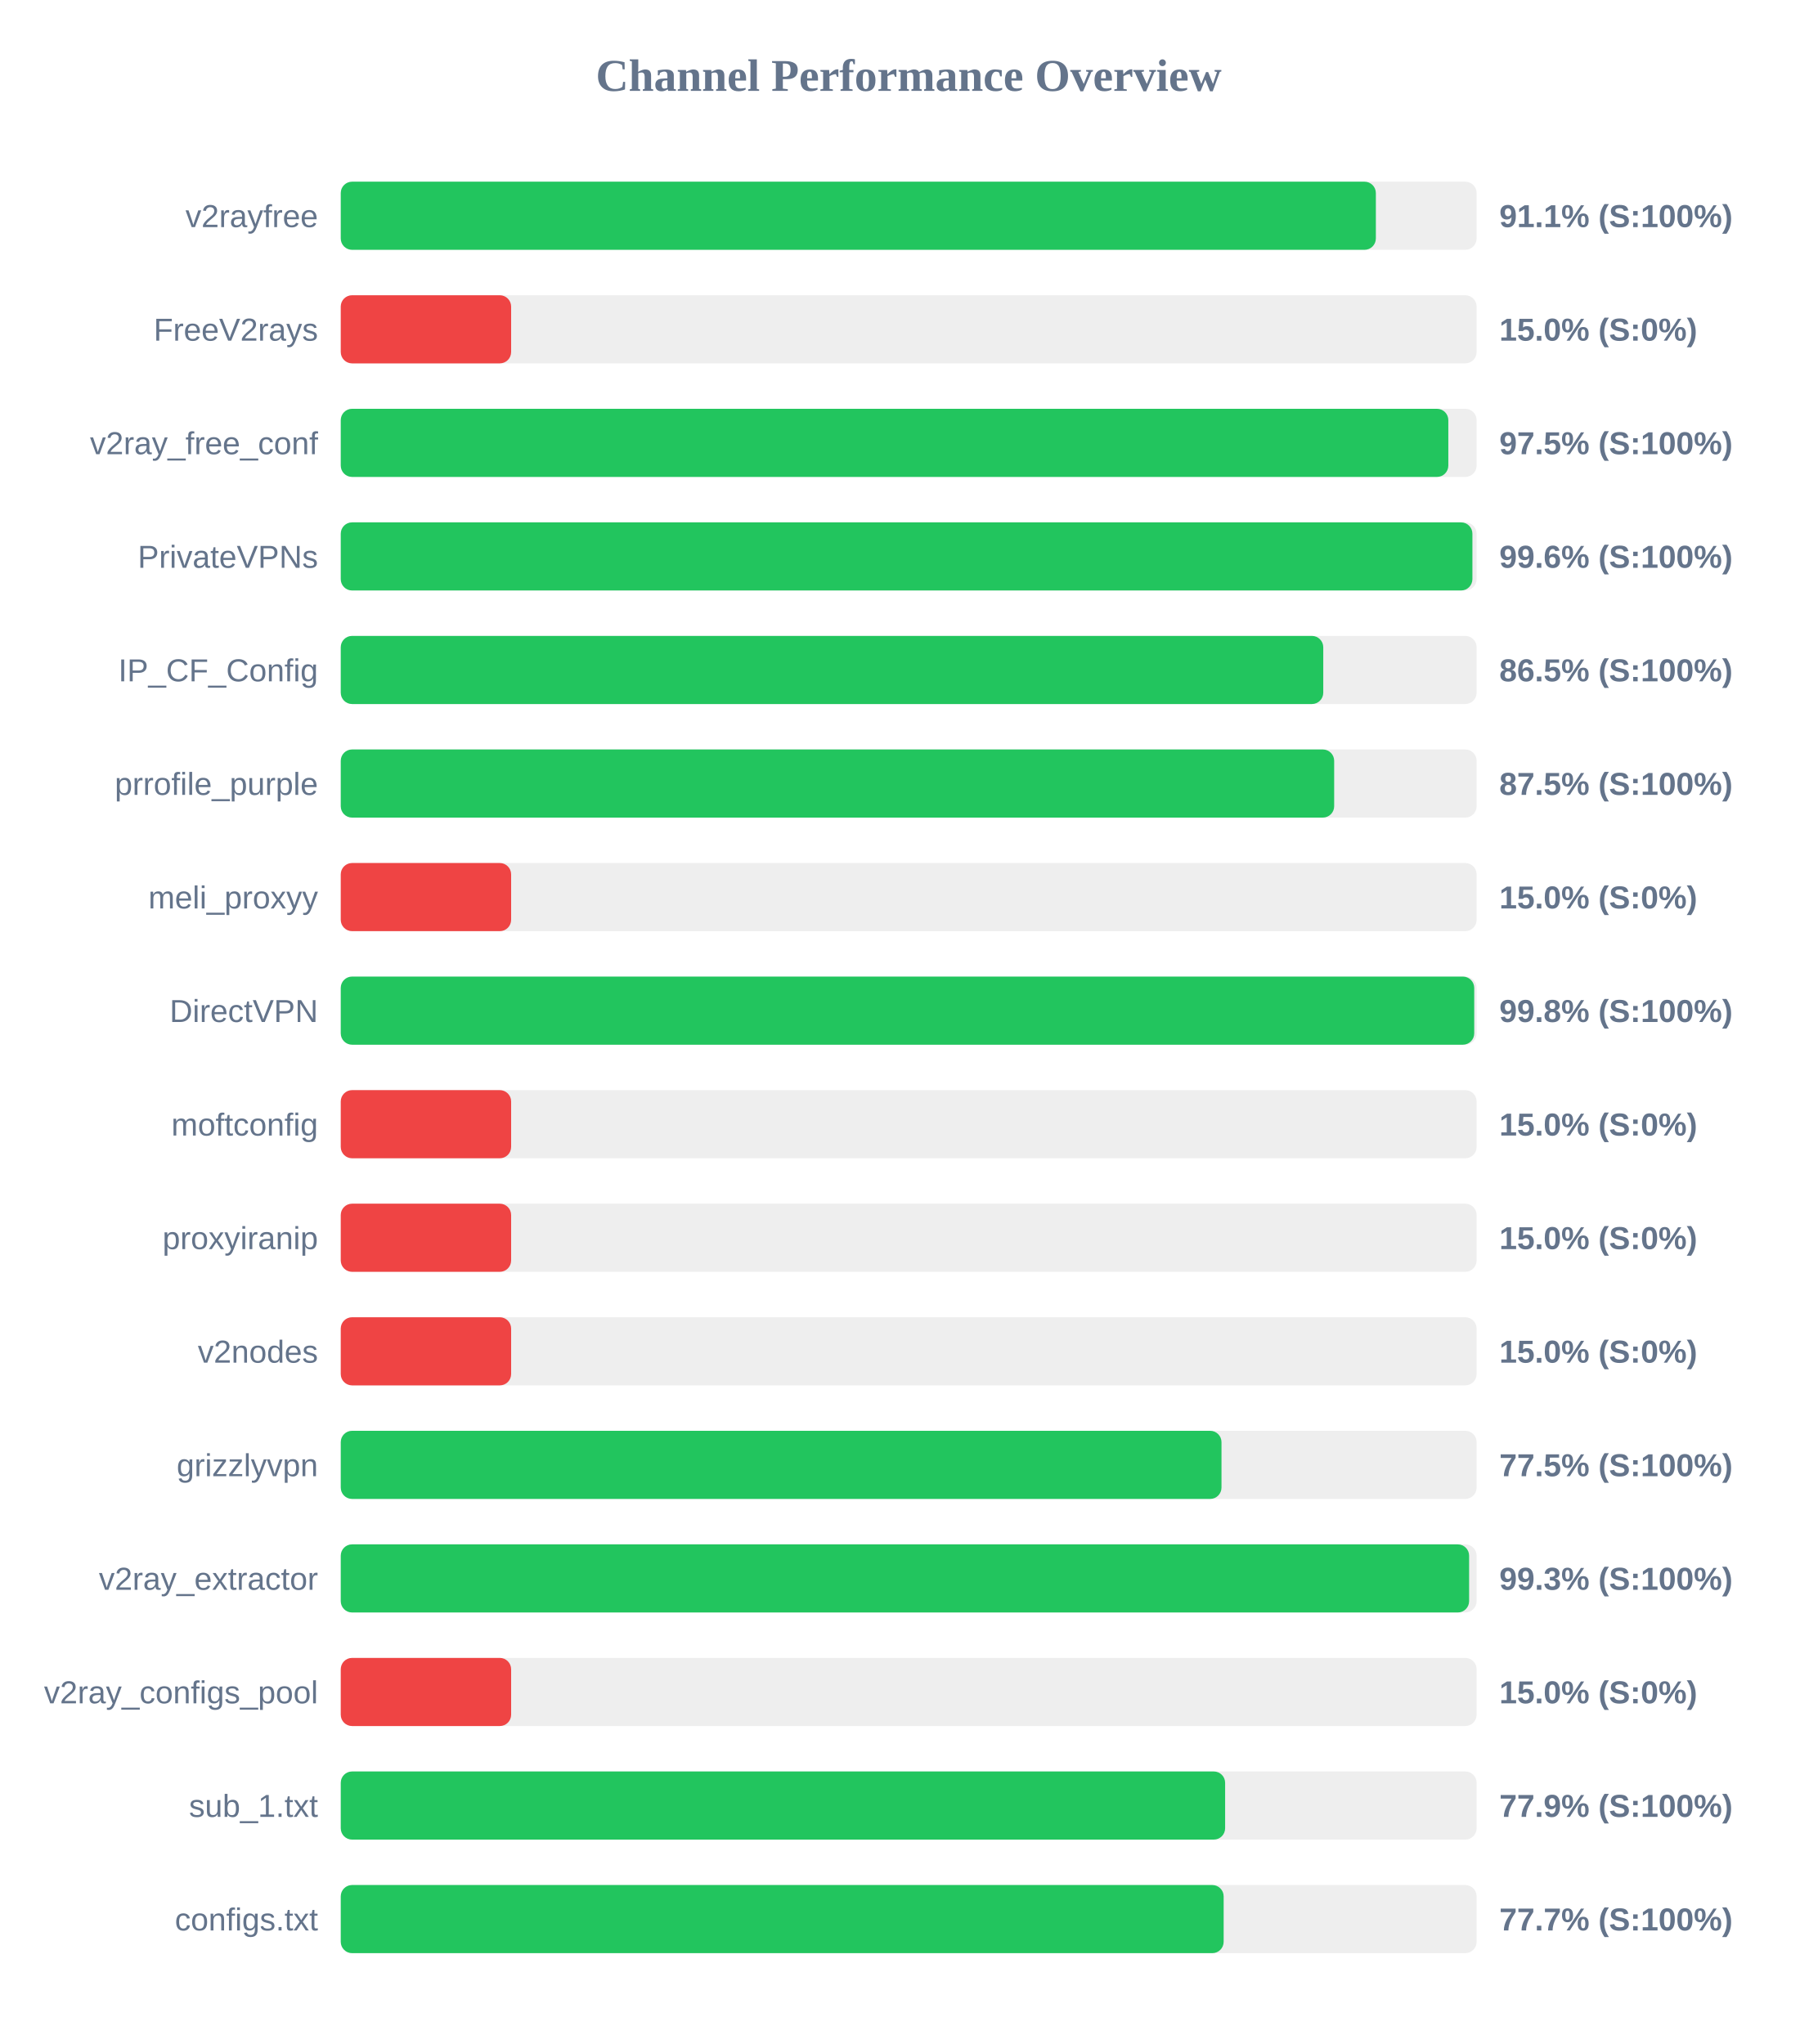
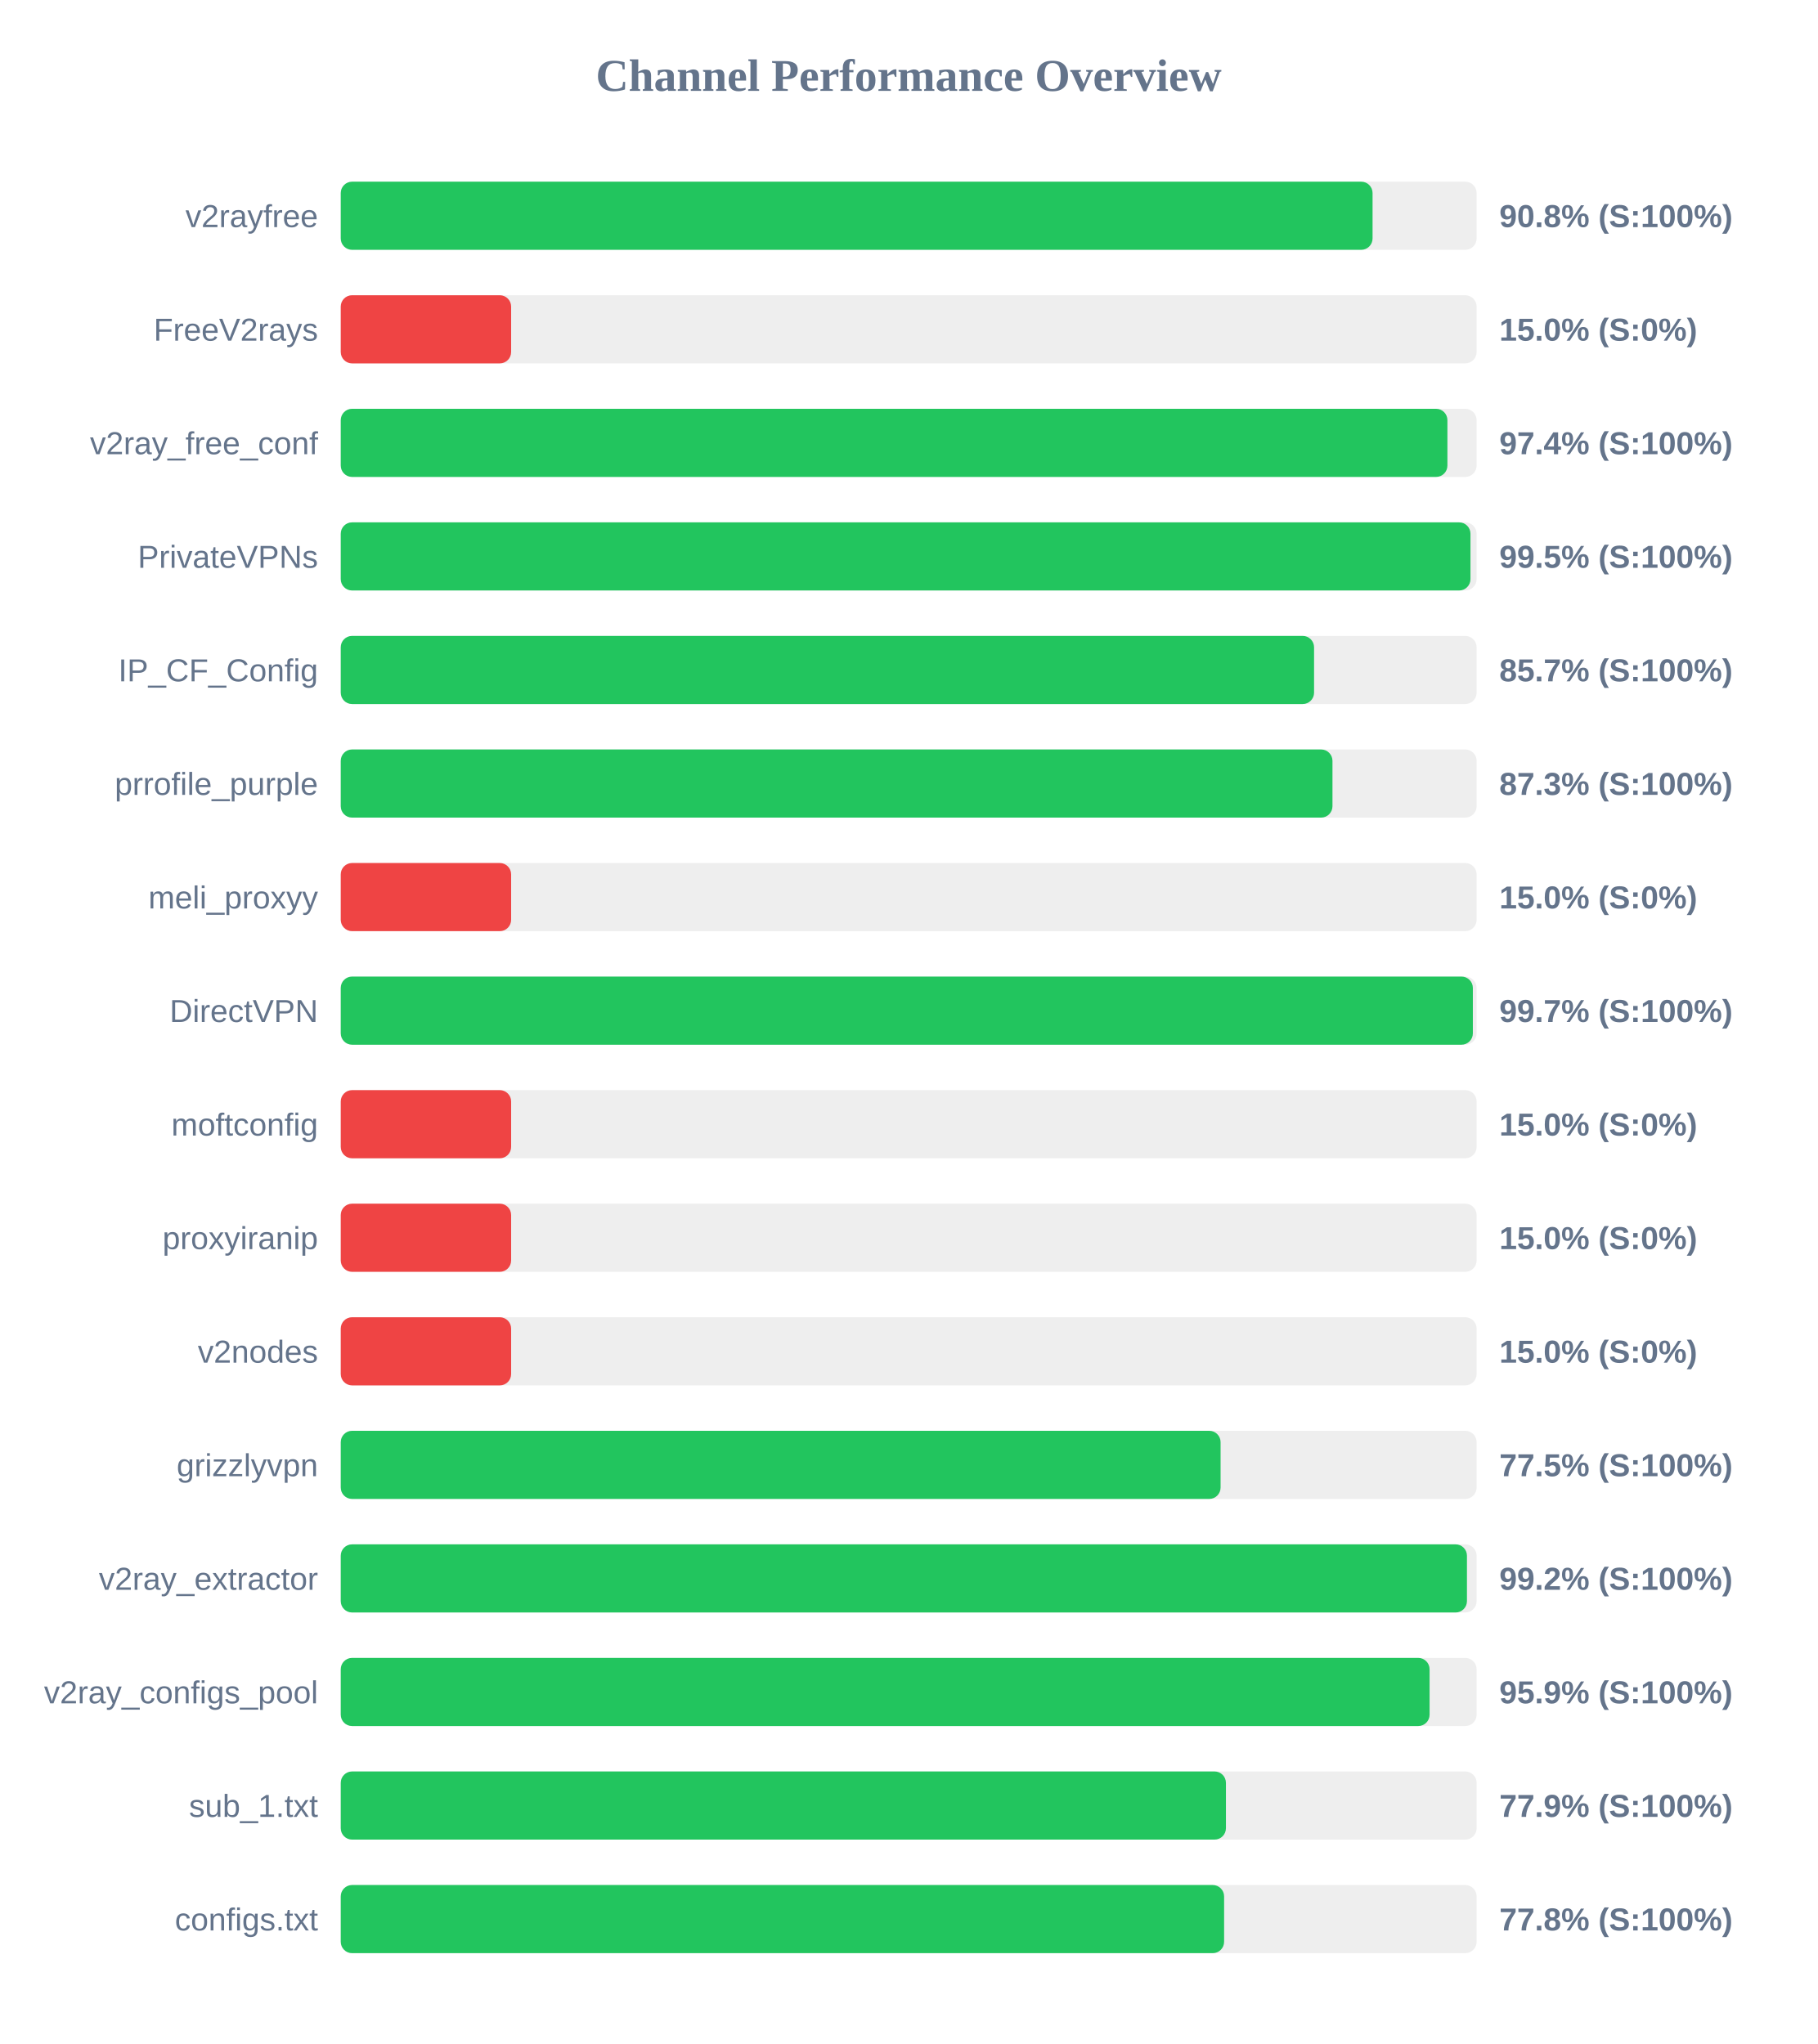
<svg xmlns="http://www.w3.org/2000/svg" width="800" height="900" version="1.1">
  <style>
        .row { font: 14px Arial; fill: #64748b; }
        .score { font: bold 14px Arial; fill: #64748b; }
    </style>
  <text x="400" y="40" text-anchor="middle" font-size="20px" font-weight="bold" fill="#64748b">Channel Performance Overview</text>
  <rect x="150" y="80" width="500" height="30" fill="#eee" rx="5" />
-   <rect x="150" y="80" width="455.65" height="30" fill="#22c55e" rx="5" />
+   <rect x="150" y="80" width="454.2" height="30" fill="#22c55e" rx="5" />
  <text x="140" y="100" text-anchor="end" class="row">v2rayfree</text>
-   <text x="660" y="100" text-anchor="start" class="score">91.1% (S:100%)</text>
+   <text x="660" y="100" text-anchor="start" class="score">90.8% (S:100%)</text>
  <rect x="150" y="130" width="500" height="30" fill="#eee" rx="5" />
  <rect x="150" y="130" width="75.0" height="30" fill="#ef4444" rx="5" />
  <text x="140" y="150" text-anchor="end" class="row">FreeV2rays</text>
  <text x="660" y="150" text-anchor="start" class="score">15.0% (S:0%)</text>
  <rect x="150" y="180" width="500" height="30" fill="#eee" rx="5" />
-   <rect x="150" y="180" width="487.55" height="30" fill="#22c55e" rx="5" />
+   <rect x="150" y="180" width="487.15" height="30" fill="#22c55e" rx="5" />
  <text x="140" y="200" text-anchor="end" class="row">v2ray_free_conf</text>
-   <text x="660" y="200" text-anchor="start" class="score">97.5% (S:100%)</text>
+   <text x="660" y="200" text-anchor="start" class="score">97.4% (S:100%)</text>
  <rect x="150" y="230" width="500" height="30" fill="#eee" rx="5" />
-   <rect x="150" y="230" width="498.15" height="30" fill="#22c55e" rx="5" />
+   <rect x="150" y="230" width="497.3" height="30" fill="#22c55e" rx="5" />
  <text x="140" y="250" text-anchor="end" class="row">PrivateVPNs</text>
-   <text x="660" y="250" text-anchor="start" class="score">99.6% (S:100%)</text>
+   <text x="660" y="250" text-anchor="start" class="score">99.5% (S:100%)</text>
  <rect x="150" y="280" width="500" height="30" fill="#eee" rx="5" />
-   <rect x="150" y="280" width="432.5" height="30" fill="#22c55e" rx="5" />
+   <rect x="150" y="280" width="428.45" height="30" fill="#22c55e" rx="5" />
  <text x="140" y="300" text-anchor="end" class="row">IP_CF_Config</text>
-   <text x="660" y="300" text-anchor="start" class="score">86.5% (S:100%)</text>
+   <text x="660" y="300" text-anchor="start" class="score">85.7% (S:100%)</text>
  <rect x="150" y="330" width="500" height="30" fill="#eee" rx="5" />
-   <rect x="150" y="330" width="437.3" height="30" fill="#22c55e" rx="5" />
+   <rect x="150" y="330" width="436.55" height="30" fill="#22c55e" rx="5" />
  <text x="140" y="350" text-anchor="end" class="row">prrofile_purple</text>
-   <text x="660" y="350" text-anchor="start" class="score">87.5% (S:100%)</text>
+   <text x="660" y="350" text-anchor="start" class="score">87.3% (S:100%)</text>
  <rect x="150" y="380" width="500" height="30" fill="#eee" rx="5" />
  <rect x="150" y="380" width="75.0" height="30" fill="#ef4444" rx="5" />
  <text x="140" y="400" text-anchor="end" class="row">meli_proxyy</text>
  <text x="660" y="400" text-anchor="start" class="score">15.0% (S:0%)</text>
  <rect x="150" y="430" width="500" height="30" fill="#eee" rx="5" />
-   <rect x="150" y="430" width="498.95" height="30" fill="#22c55e" rx="5" />
+   <rect x="150" y="430" width="498.35" height="30" fill="#22c55e" rx="5" />
  <text x="140" y="450" text-anchor="end" class="row">DirectVPN</text>
-   <text x="660" y="450" text-anchor="start" class="score">99.8% (S:100%)</text>
+   <text x="660" y="450" text-anchor="start" class="score">99.7% (S:100%)</text>
  <rect x="150" y="480" width="500" height="30" fill="#eee" rx="5" />
  <rect x="150" y="480" width="75.0" height="30" fill="#ef4444" rx="5" />
  <text x="140" y="500" text-anchor="end" class="row">moftconfig</text>
  <text x="660" y="500" text-anchor="start" class="score">15.0% (S:0%)</text>
  <rect x="150" y="530" width="500" height="30" fill="#eee" rx="5" />
  <rect x="150" y="530" width="75.0" height="30" fill="#ef4444" rx="5" />
  <text x="140" y="550" text-anchor="end" class="row">proxyiranip</text>
  <text x="660" y="550" text-anchor="start" class="score">15.0% (S:0%)</text>
  <rect x="150" y="580" width="500" height="30" fill="#eee" rx="5" />
  <rect x="150" y="580" width="75.0" height="30" fill="#ef4444" rx="5" />
  <text x="140" y="600" text-anchor="end" class="row">v2nodes</text>
  <text x="660" y="600" text-anchor="start" class="score">15.0% (S:0%)</text>
  <rect x="150" y="630" width="500" height="30" fill="#eee" rx="5" />
-   <rect x="150" y="630" width="387.7" height="30" fill="#22c55e" rx="5" />
+   <rect x="150" y="630" width="387.3" height="30" fill="#22c55e" rx="5" />
  <text x="140" y="650" text-anchor="end" class="row">grizzlyvpn</text>
  <text x="660" y="650" text-anchor="start" class="score">77.5% (S:100%)</text>
  <rect x="150" y="680" width="500" height="30" fill="#eee" rx="5" />
-   <rect x="150" y="680" width="496.7" height="30" fill="#22c55e" rx="5" />
+   <rect x="150" y="680" width="495.75" height="30" fill="#22c55e" rx="5" />
  <text x="140" y="700" text-anchor="end" class="row">v2ray_extractor</text>
-   <text x="660" y="700" text-anchor="start" class="score">99.3% (S:100%)</text>
+   <text x="660" y="700" text-anchor="start" class="score">99.2% (S:100%)</text>
  <rect x="150" y="730" width="500" height="30" fill="#eee" rx="5" />
-   <rect x="150" y="730" width="75.0" height="30" fill="#ef4444" rx="5" />
+   <rect x="150" y="730" width="479.3" height="30" fill="#22c55e" rx="5" />
  <text x="140" y="750" text-anchor="end" class="row">v2ray_configs_pool</text>
-   <text x="660" y="750" text-anchor="start" class="score">15.0% (S:0%)</text>
+   <text x="660" y="750" text-anchor="start" class="score">95.9% (S:100%)</text>
  <rect x="150" y="780" width="500" height="30" fill="#eee" rx="5" />
-   <rect x="150" y="780" width="389.3" height="30" fill="#22c55e" rx="5" />
+   <rect x="150" y="780" width="389.65" height="30" fill="#22c55e" rx="5" />
  <text x="140" y="800" text-anchor="end" class="row">sub_1.txt</text>
  <text x="660" y="800" text-anchor="start" class="score">77.9% (S:100%)</text>
  <rect x="150" y="830" width="500" height="30" fill="#eee" rx="5" />
-   <rect x="150" y="830" width="388.65" height="30" fill="#22c55e" rx="5" />
+   <rect x="150" y="830" width="388.85" height="30" fill="#22c55e" rx="5" />
  <text x="140" y="850" text-anchor="end" class="row">configs.txt</text>
-   <text x="660" y="850" text-anchor="start" class="score">77.7% (S:100%)</text>
+   <text x="660" y="850" text-anchor="start" class="score">77.8% (S:100%)</text>
</svg>
